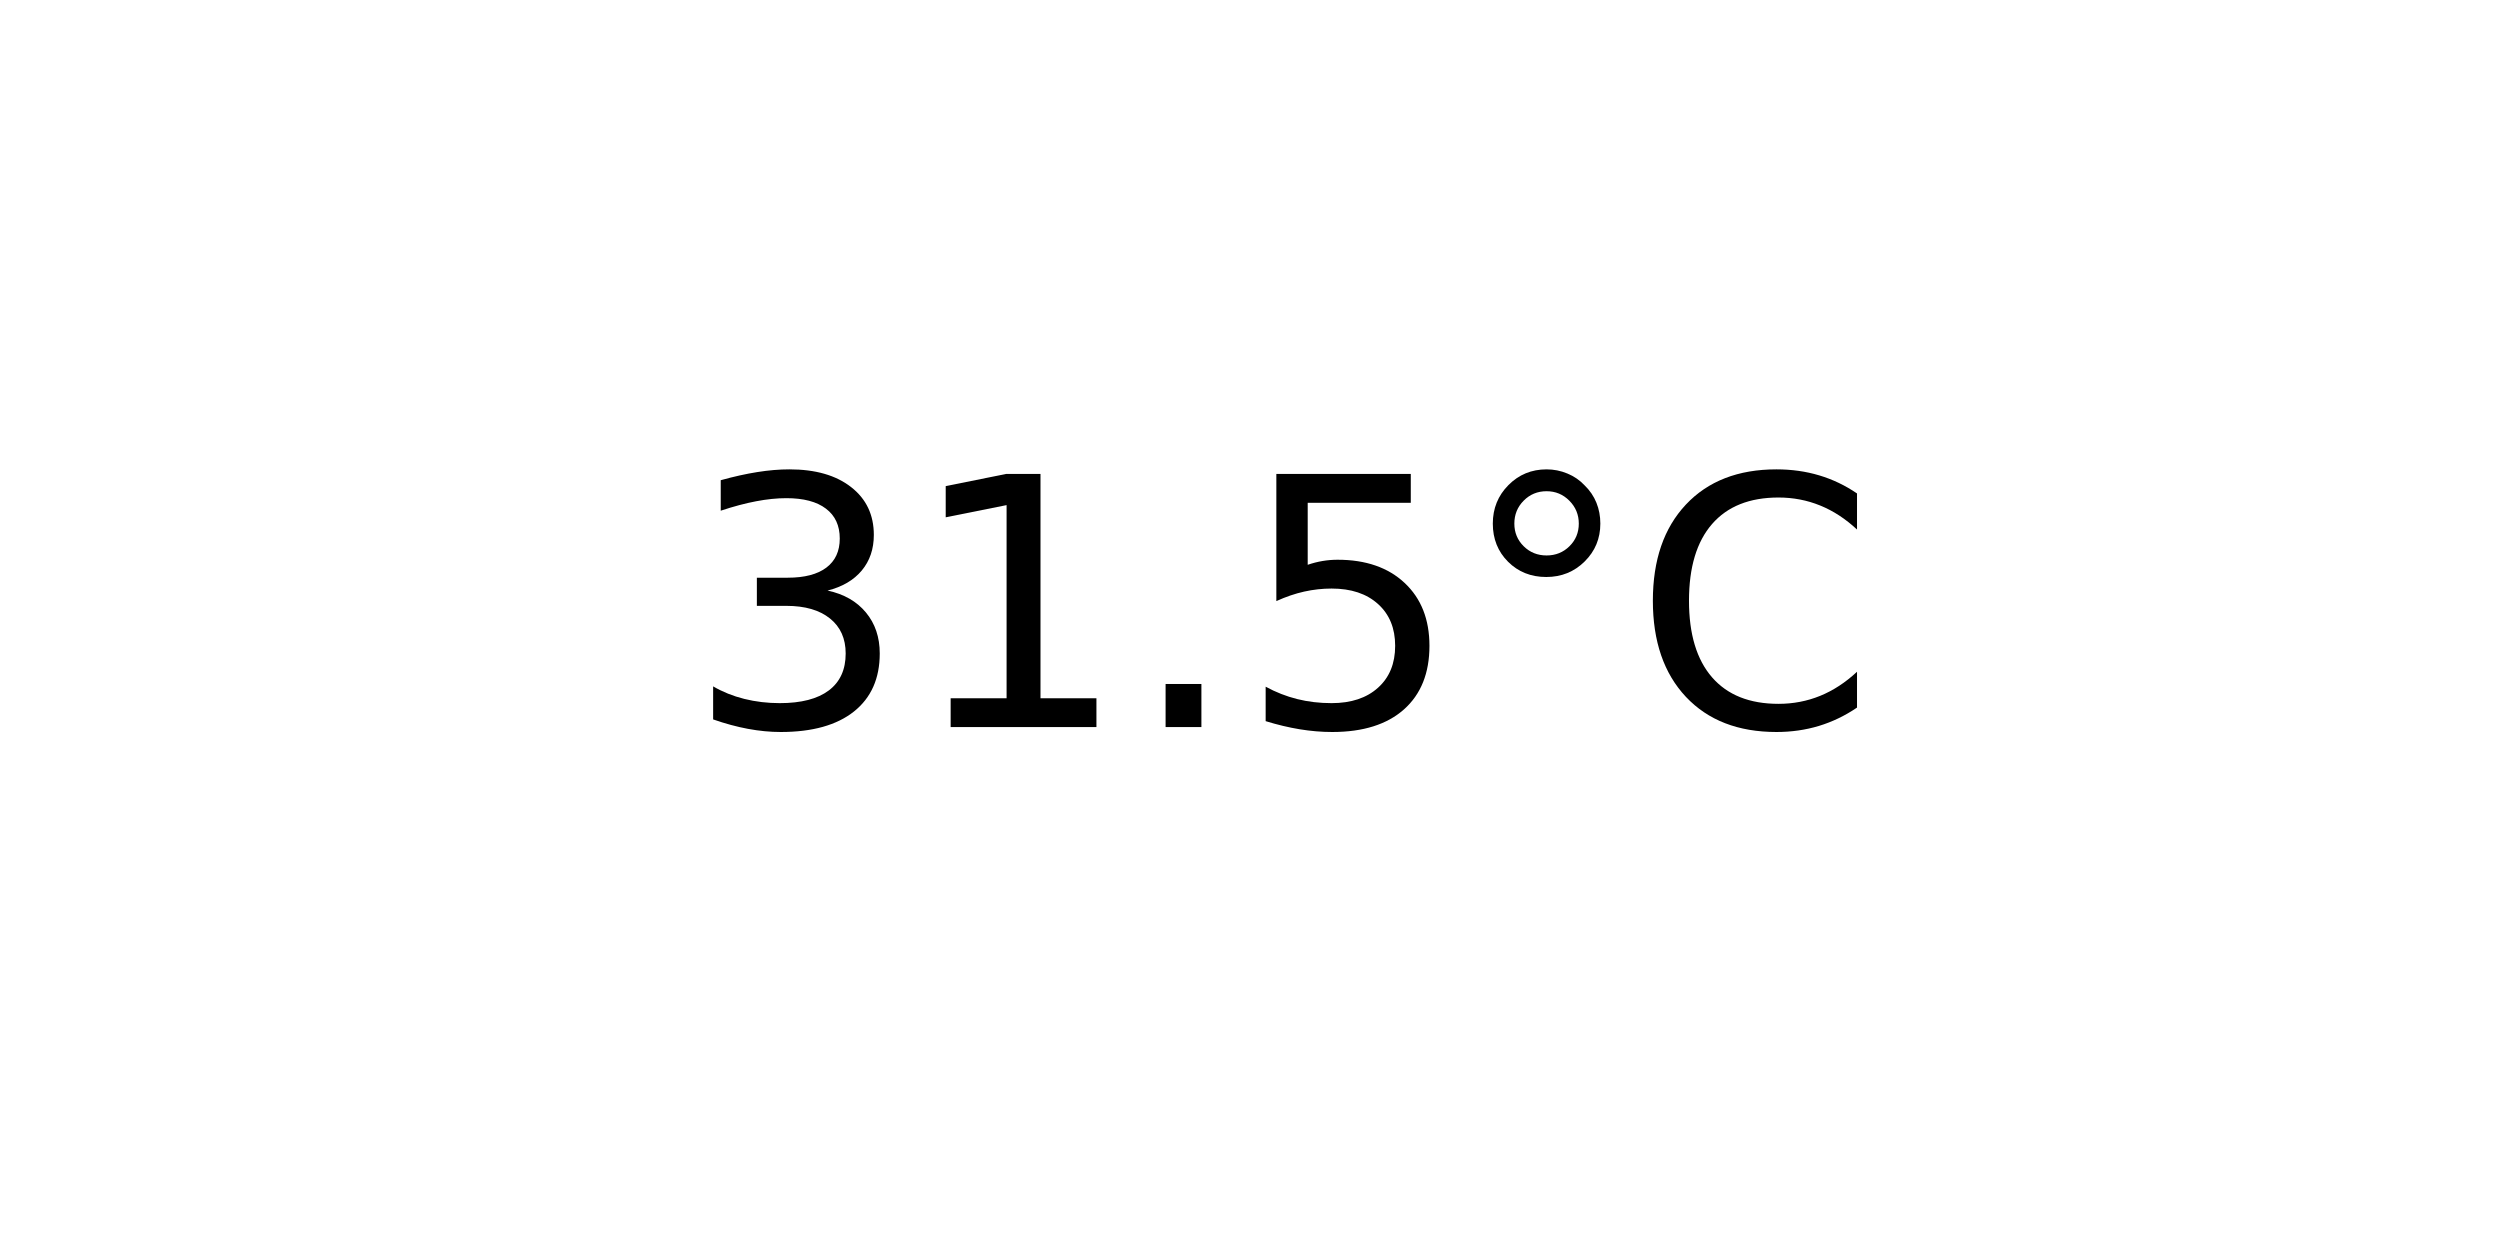
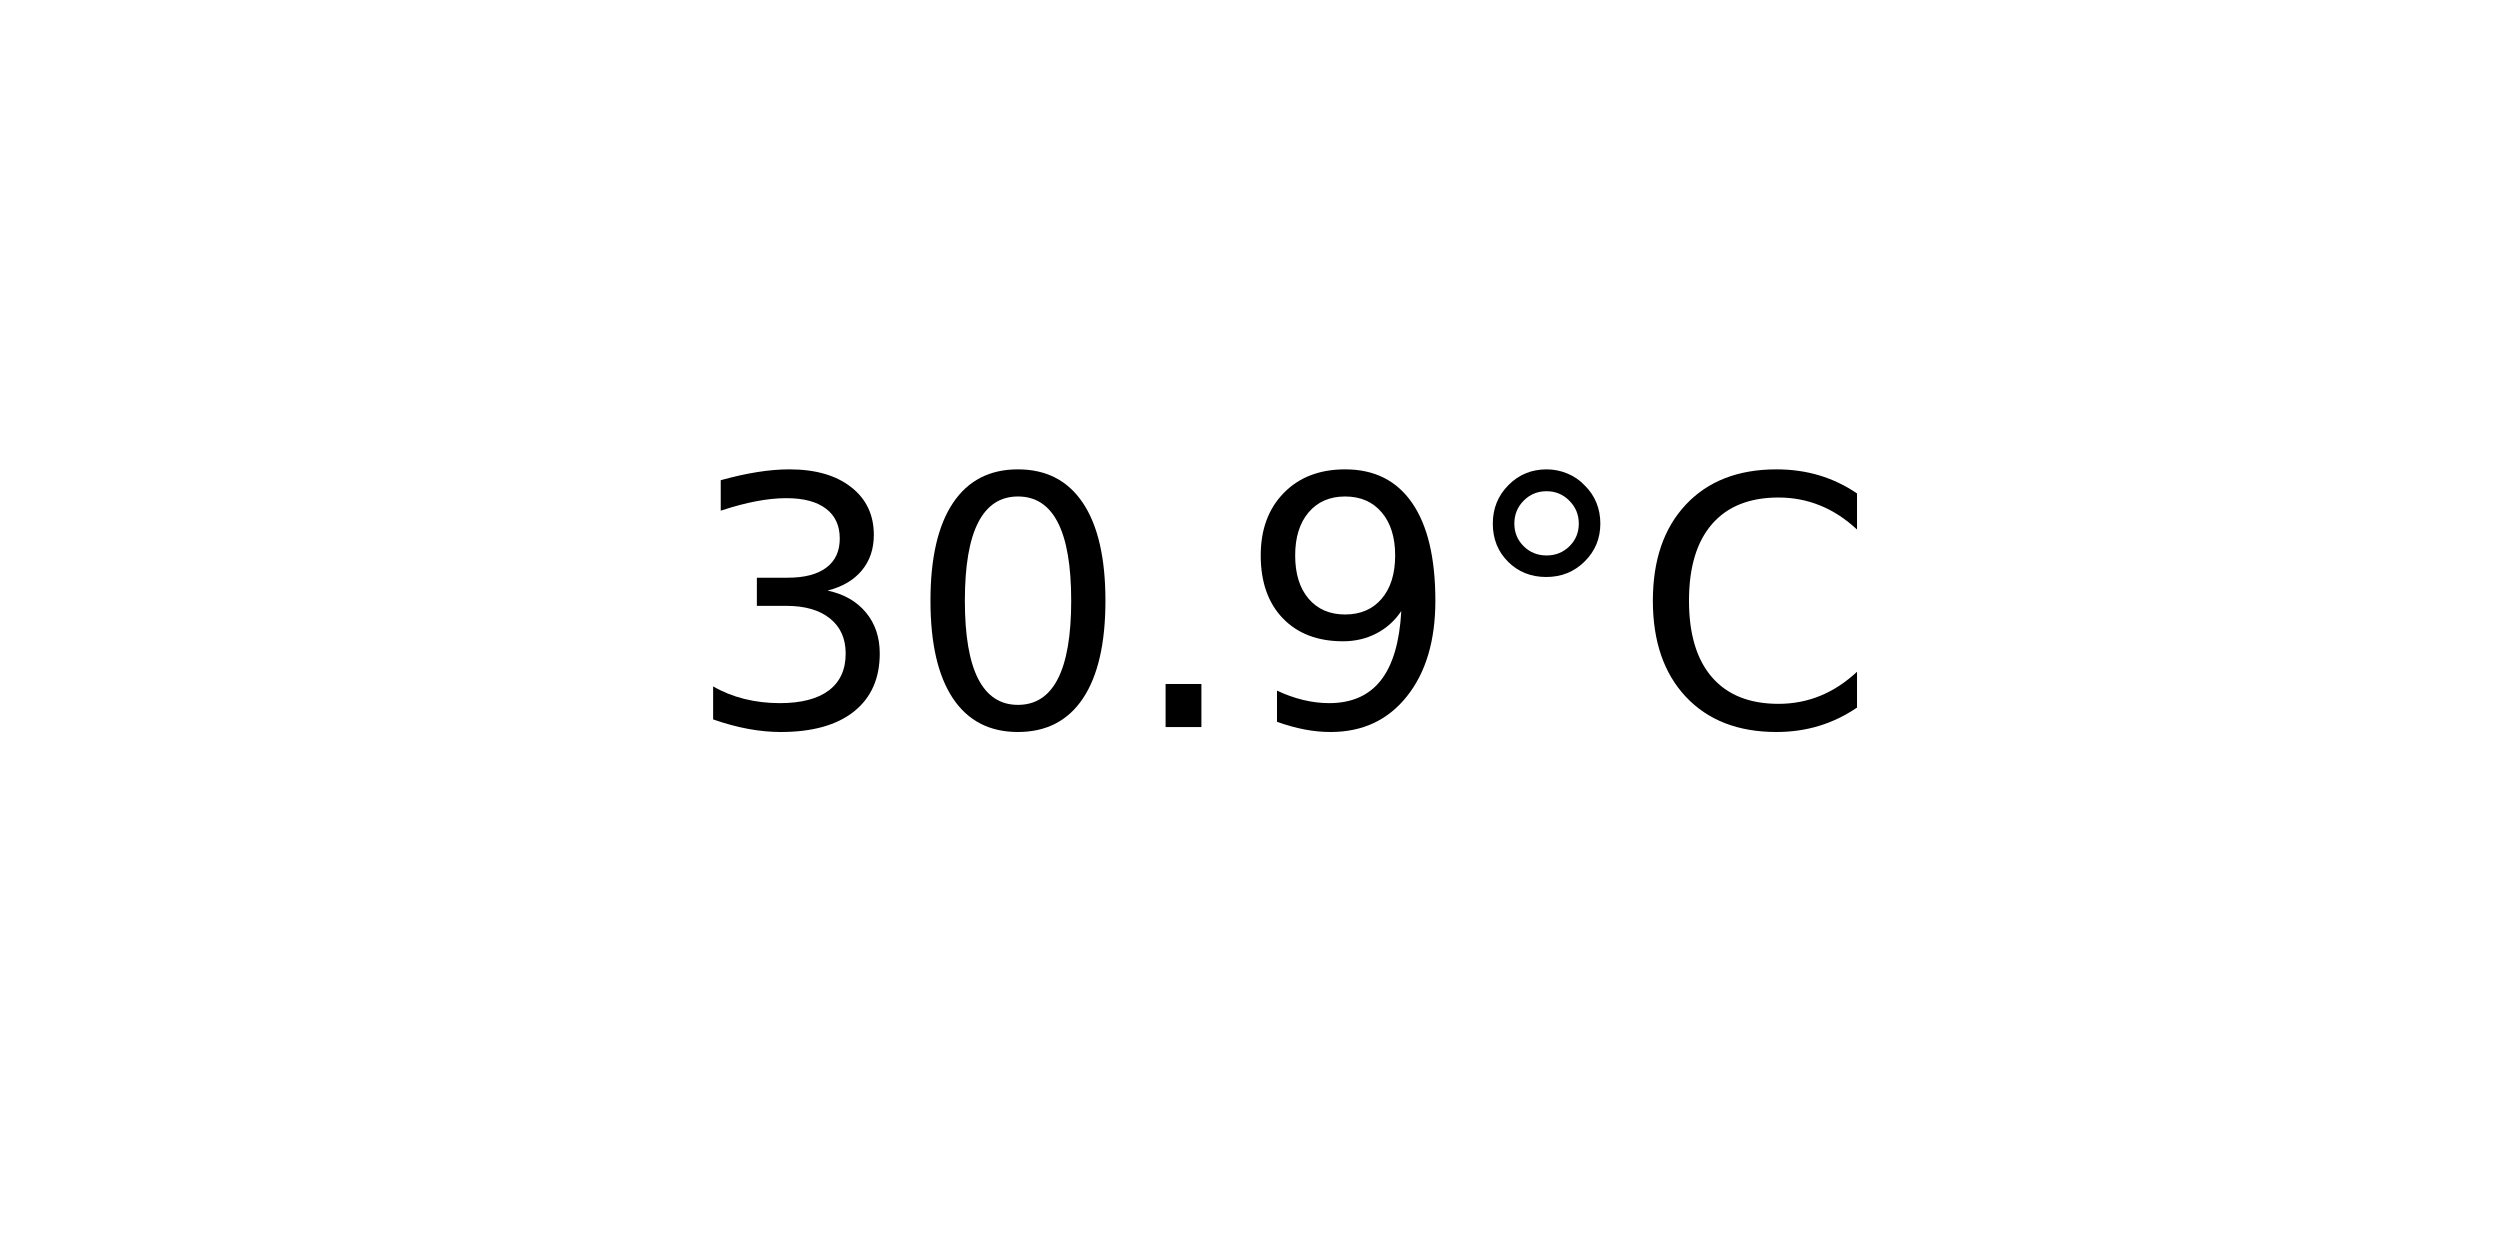
<svg xmlns="http://www.w3.org/2000/svg" xmlns:xlink="http://www.w3.org/1999/xlink" width="72pt" height="36pt" viewBox="0 0 72 36" version="1.1">
  <defs>
    <style type="text/css">*{stroke-linejoin: round; stroke-linecap: butt}</style>
  </defs>
  <g id="figure_1">
    <g id="axes_1">
      <g id="text_1">
        <g transform="translate(19.77578 20.93937) scale(0.1 -0.1)">
          <defs>
            <path id="DejaVuSans-33" d="M 2597 2516  Q 3050 2419 3304 2112  Q 3559 1806 3559 1356  Q 3559 666 3084 287  Q 2609 -91 1734 -91  Q 1441 -91 1130 -33  Q 819 25 488 141  L 488 750  Q 750 597 1062 519  Q 1375 441 1716 441  Q 2309 441 2620 675  Q 2931 909 2931 1356  Q 2931 1769 2642 2001  Q 2353 2234 1838 2234  L 1294 2234  L 1294 2753  L 1863 2753  Q 2328 2753 2575 2939  Q 2822 3125 2822 3475  Q 2822 3834 2567 4026  Q 2313 4219 1838 4219  Q 1578 4219 1281 4162  Q 984 4106 628 3988  L 628 4550  Q 988 4650 1302 4700  Q 1616 4750 1894 4750  Q 2613 4750 3031 4423  Q 3450 4097 3450 3541  Q 3450 3153 3228 2886  Q 3006 2619 2597 2516  z " transform="scale(0.015625)" />
-             <path id="DejaVuSans-31" d="M 794 531  L 1825 531  L 1825 4091  L 703 3866  L 703 4441  L 1819 4666  L 2450 4666  L 2450 531  L 3481 531  L 3481 0  L 794 0  L 794 531  z " transform="scale(0.015625)" />
+             <path id="DejaVuSans-30" d="M 2034 4250  Q 1547 4250 1301 3770  Q 1056 3291 1056 2328  Q 1056 1369 1301 889  Q 1547 409 2034 409  Q 2525 409 2770 889  Q 3016 1369 3016 2328  Q 3016 3291 2770 3770  Q 2525 4250 2034 4250  z M 2034 4750  Q 2819 4750 3233 4129  Q 3647 3509 3647 2328  Q 3647 1150 3233 529  Q 2819 -91 2034 -91  Q 1250 -91 836 529  Q 422 1150 422 2328  Q 422 3509 836 4129  Q 1250 4750 2034 4750  z " transform="scale(0.015625)" />
            <path id="DejaVuSans-2e" d="M 684 794  L 1344 794  L 1344 0  L 684 0  L 684 794  z " transform="scale(0.015625)" />
-             <path id="DejaVuSans-35" d="M 691 4666  L 3169 4666  L 3169 4134  L 1269 4134  L 1269 2991  Q 1406 3038 1543 3061  Q 1681 3084 1819 3084  Q 2600 3084 3056 2656  Q 3513 2228 3513 1497  Q 3513 744 3044 326  Q 2575 -91 1722 -91  Q 1428 -91 1123 -41  Q 819 9 494 109  L 494 744  Q 775 591 1075 516  Q 1375 441 1709 441  Q 2250 441 2565 725  Q 2881 1009 2881 1497  Q 2881 1984 2565 2268  Q 2250 2553 1709 2553  Q 1456 2553 1204 2497  Q 953 2441 691 2322  L 691 4666  z " transform="scale(0.015625)" />
+             <path id="DejaVuSans-39" d="M 703 97  L 703 672  Q 941 559 1184 500  Q 1428 441 1663 441  Q 2288 441 2617 861  Q 2947 1281 2994 2138  Q 2813 1869 2534 1725  Q 2256 1581 1919 1581  Q 1219 1581 811 2004  Q 403 2428 403 3163  Q 403 3881 828 4315  Q 1253 4750 1959 4750  Q 2769 4750 3195 4129  Q 3622 3509 3622 2328  Q 3622 1225 3098 567  Q 2575 -91 1691 -91  Q 1453 -91 1209 -44  Q 966 3 703 97  z M 1959 2075  Q 2384 2075 2632 2365  Q 2881 2656 2881 3163  Q 2881 3666 2632 3958  Q 2384 4250 1959 4250  Q 1534 4250 1286 3958  Q 1038 3666 1038 3163  Q 1038 2656 1286 2365  Q 1534 2075 1959 2075  z " transform="scale(0.015625)" />
            <path id="DejaVuSans-b0" d="M 1600 4347  Q 1350 4347 1178 4173  Q 1006 4000 1006 3750  Q 1006 3503 1178 3333  Q 1350 3163 1600 3163  Q 1850 3163 2022 3333  Q 2194 3503 2194 3750  Q 2194 3997 2020 4172  Q 1847 4347 1600 4347  z M 1600 4750  Q 1800 4750 1984 4673  Q 2169 4597 2303 4453  Q 2447 4313 2519 4134  Q 2591 3956 2591 3750  Q 2591 3338 2302 3052  Q 2013 2766 1594 2766  Q 1172 2766 890 3047  Q 609 3328 609 3750  Q 609 4169 896 4459  Q 1184 4750 1600 4750  z " transform="scale(0.015625)" />
            <path id="DejaVuSans-43" d="M 4122 4306  L 4122 3641  Q 3803 3938 3442 4084  Q 3081 4231 2675 4231  Q 1875 4231 1450 3742  Q 1025 3253 1025 2328  Q 1025 1406 1450 917  Q 1875 428 2675 428  Q 3081 428 3442 575  Q 3803 722 4122 1019  L 4122 359  Q 3791 134 3420 21  Q 3050 -91 2638 -91  Q 1578 -91 968 557  Q 359 1206 359 2328  Q 359 3453 968 4101  Q 1578 4750 2638 4750  Q 3056 4750 3426 4639  Q 3797 4528 4122 4306  z " transform="scale(0.015625)" />
          </defs>
          <use xlink:href="#DejaVuSans-33" />
-           <use xlink:href="#DejaVuSans-31" x="63.623" />
+           <use xlink:href="#DejaVuSans-30" x="63.623" />
          <use xlink:href="#DejaVuSans-2e" x="127.246" />
-           <use xlink:href="#DejaVuSans-35" x="159.033" />
+           <use xlink:href="#DejaVuSans-39" x="159.033" />
          <use xlink:href="#DejaVuSans-b0" x="222.656" />
          <use xlink:href="#DejaVuSans-43" x="272.656" />
        </g>
      </g>
    </g>
  </g>
</svg>
